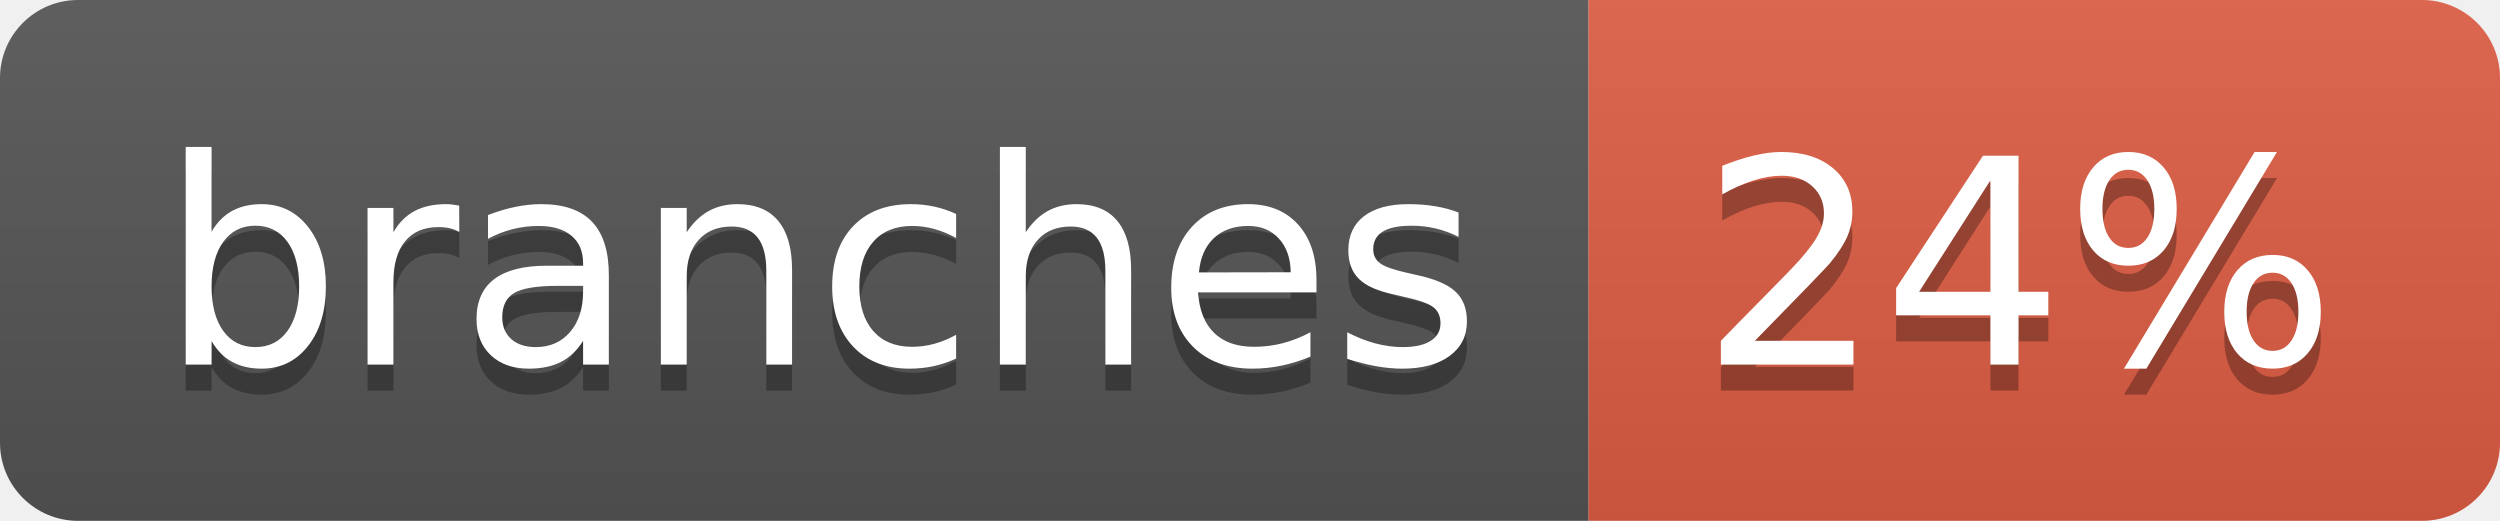
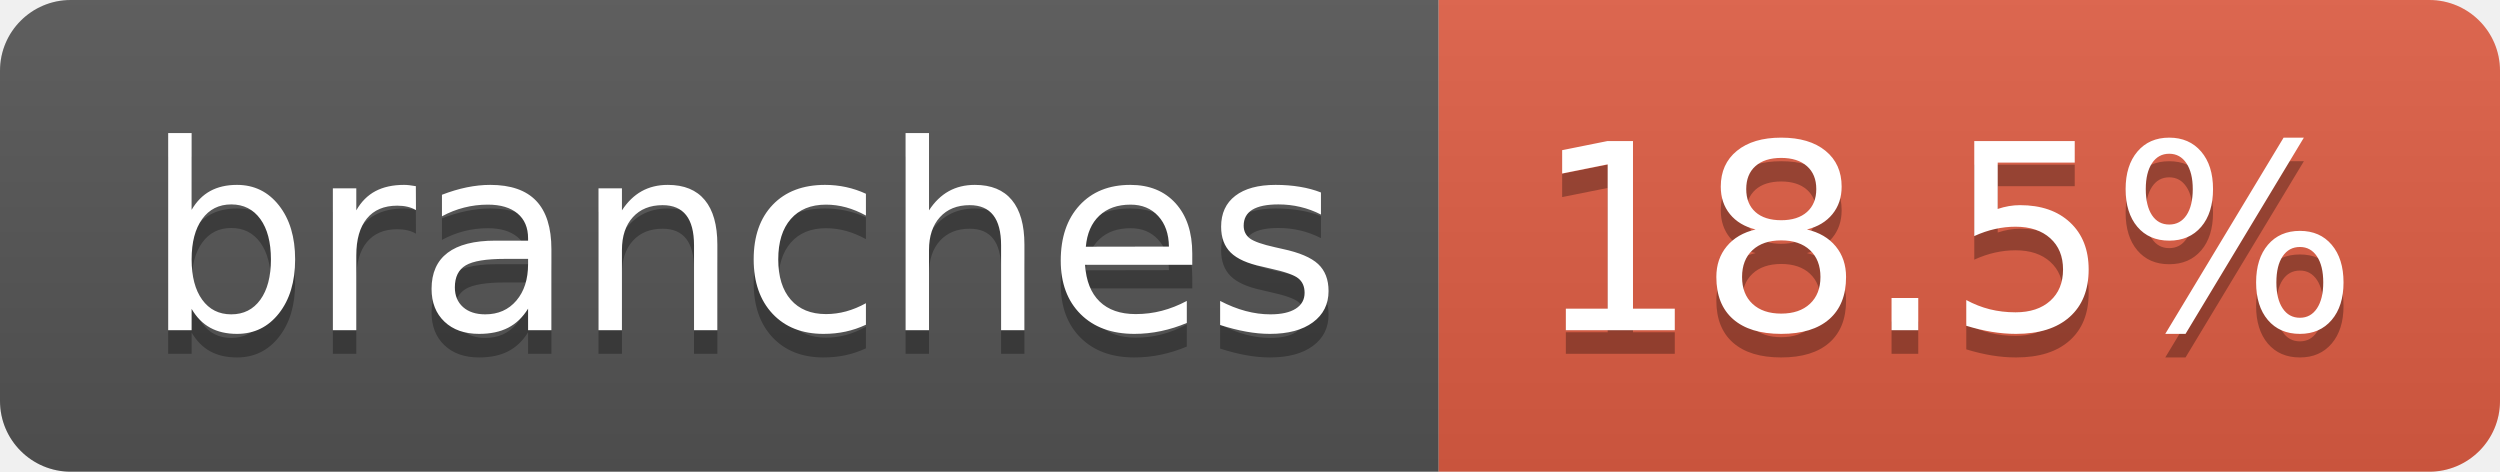
- <svg xmlns="http://www.w3.org/2000/svg" width="96" height="20" role="img" aria-label="branches: 24%">
+ <svg xmlns="http://www.w3.org/2000/svg" width="106" height="20" role="img" aria-label="branches: 18.5%">
  <linearGradient id="s" x2="0" y2="100%">
    <stop offset="0" stop-color="#bbb" stop-opacity=".1" />
    <stop offset="1" stop-opacity=".1" />
  </linearGradient>
  <clipPath id="r">
-     <rect width="96" height="20" rx="3" fill="#fff" />
+     <rect width="106" height="20" rx="3" fill="#fff" />
  </clipPath>
  <g clip-path="url(#r)">
    <rect width="61" height="20" fill="#555" />
-     <rect x="61" width="35" height="20" fill="#e05d44" />
-     <rect width="96" height="20" fill="url(#s)" />
+     <rect x="61" width="45" height="20" fill="#e05d44" />
+     <rect width="106" height="20" fill="url(#s)" />
  </g>
  <g fill="#fff" text-anchor="middle" font-family="Verdana,Geneva,DejaVu Sans,sans-serif" text-rendering="geometricPrecision" font-size="110">
    <text aria-hidden="true" x="315" y="150" fill="#010101" fill-opacity=".3" transform="scale(.1)" textLength="507">branches</text>
    <text x="315" y="140" transform="scale(.1)" fill="#fff" textLength="507">branches</text>
-     <text aria-hidden="true" x="775" y="150" fill="#010101" fill-opacity=".3" transform="scale(.1)" textLength="245">24%</text>
-     <text x="775" y="140" transform="scale(.1)" fill="#fff" textLength="245">24%</text>
+     <text aria-hidden="true" x="825" y="150" fill="#010101" fill-opacity=".3" transform="scale(.1)" textLength="350">18.5%</text>
+     <text x="825" y="140" transform="scale(.1)" fill="#fff" textLength="350">18.5%</text>
  </g>
</svg>
